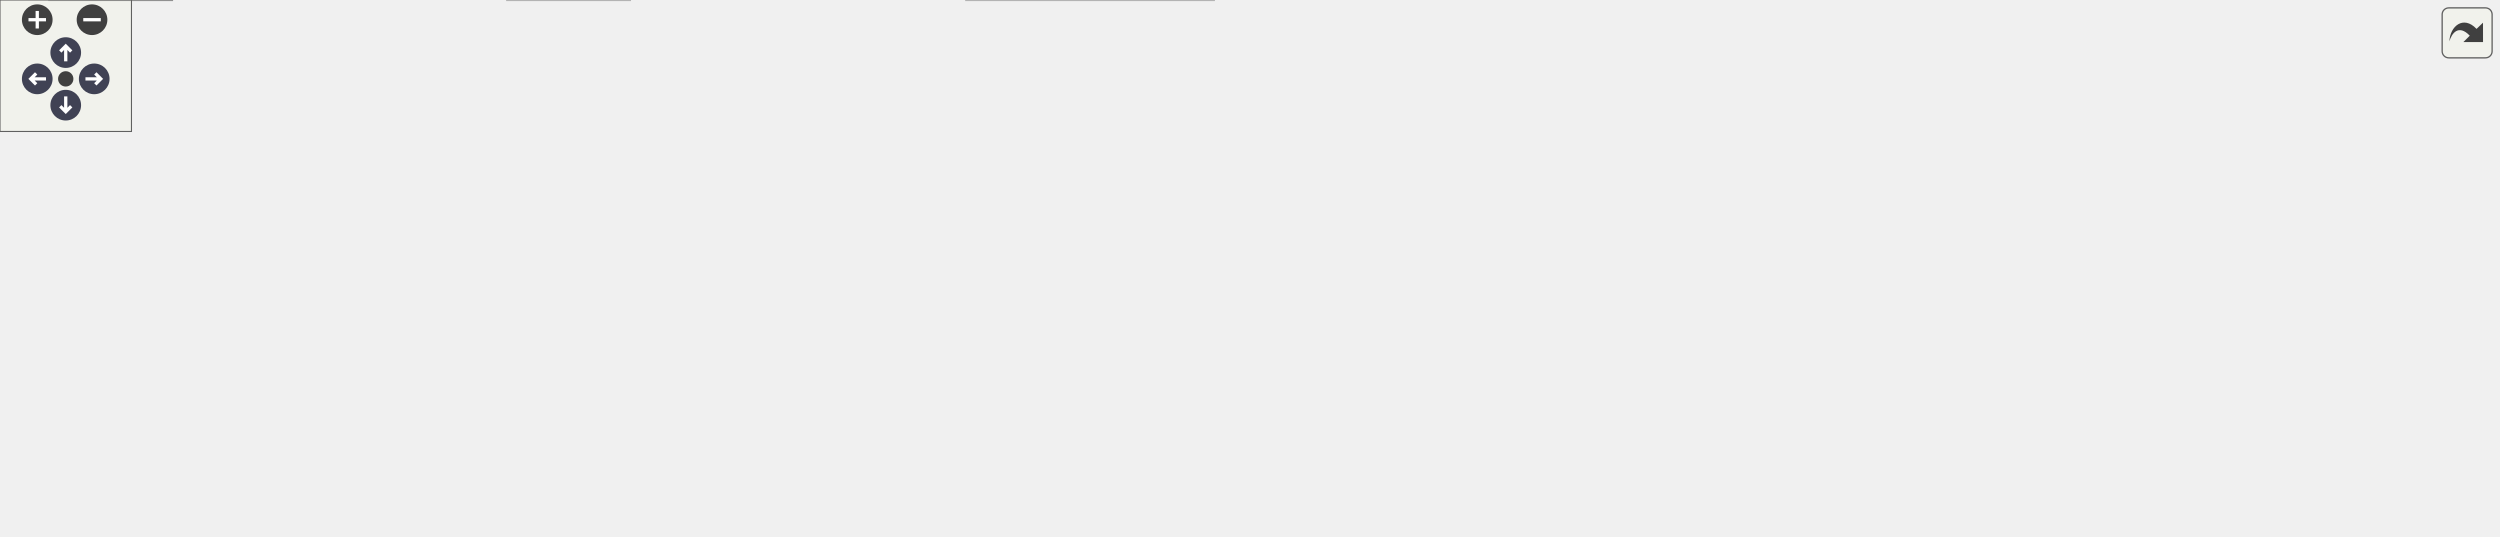
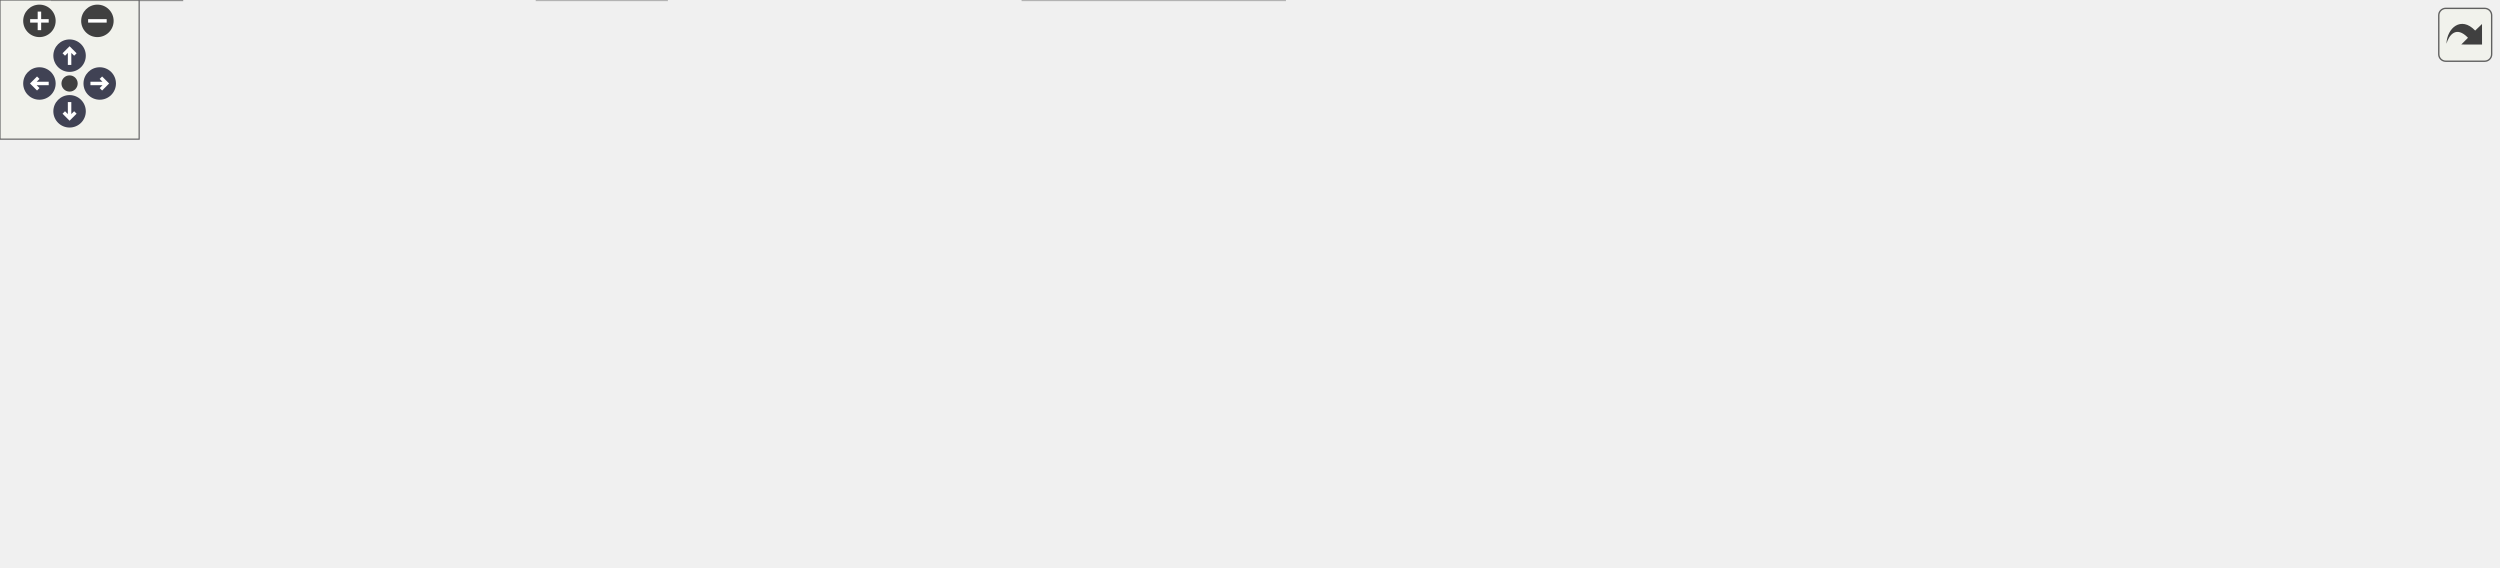
<svg xmlns="http://www.w3.org/2000/svg" xmlns:xlink="http://www.w3.org/1999/xlink" id="main" version="1.1" xml:space="preserve">
  <style type="text/css">
.node, .edge {opacity: 0.7;}
.node.selected, .edge.selected {opacity: 1;}
.edge:hover path { stroke: red; }
.edge:hover polygon { stroke: red; fill: red; }
</style>
  <defs>
    <circle id="rim" cx="0" cy="0" r="7" />
    <circle id="rim2" cx="0" cy="0" r="3.5" />
    <g id="zoomPlus">
      <use xlink:href="#rim" fill="#404040">
        <set attributeName="fill" to="#808080" begin="zoomplus.mouseover" end="zoomplus.mouseout" />
      </use>
      <path d="M-4,0h8M0,-4v8" fill="none" stroke="white" stroke-width="1.5" pointer-events="none" />
    </g>
    <g id="zoomMin">
      <use xlink:href="#rim" fill="#404040">
        <set attributeName="fill" to="#808080" begin="zoomminus.mouseover" end="zoomminus.mouseout" />
      </use>
      <path d="M-4,0h8" fill="none" stroke="white" stroke-width="1.5" pointer-events="none" />
    </g>
    <g id="arrowUp" transform="translate(30 24)">
      <use xlink:href="#rim" />
      <path pointer-events="none" fill="none" stroke="white" stroke-width="1.5" d="M0,-3.0v7 M-2.5,-0.5L0,-3.0L2.5,-0.5" />
    </g>
    <g id="arrowRight" transform="rotate(90) translate(36 -43)">
      <use xlink:href="#rim" />
      <path pointer-events="none" fill="none" stroke="white" stroke-width="1.5" d="M0,-3.0v7 M-2.5,-0.5L0,-3.0L2.5,-0.5" />
    </g>
    <g id="arrowDown" transform="rotate(180) translate(-30 -48)">
      <use xlink:href="#rim" />
      <path pointer-events="none" fill="none" stroke="white" stroke-width="1.5" d="M0,-3.0v7 M-2.5,-0.5L0,-3.0L2.5,-0.5" />
    </g>
    <g id="arrowLeft" transform="rotate(270) translate(-36 17)">
      <use xlink:href="#rim" />
      <path pointer-events="none" fill="none" stroke="white" stroke-width="1.5" d="M0,-3.0v7 M-2.5,-0.5L0,-3.0L2.5,-0.5" />
    </g>
    <g id="resetDef">
      <use xlink:href="#rim2" fill="#404040">
        <set attributeName="fill" to="#808080" begin="reset.mouseover" end="reset.mouseout" />
      </use>
    </g>
  </defs>
  <svg id="graph" class="graph">
    <g id="viewport">
      <g id="Node000001" class="node">
        <g id="a_Node000001">
          <a xlink:title=" ">
-             <polygon fill="#999999" stroke="#666666" points="752,-184 617,-184 617,-165 752,-165 752,-184" />
-             <text text-anchor="middle" x="684.5" y="-172" font-family="Helvetica,sans-Serif" font-size="10.00">src/core/kernels/rocfft.cc</text>
+             <polygon fill="#999999" stroke="#666666" points="697,-184 562,-184 562,-165 697,-165 697,-184" />
+             <text text-anchor="middle" x="629.5" y="-172" font-family="Helvetica,sans-Serif" font-size="10.00">src/core/kernels/rocfft.cc</text>
          </a>
        </g>
      </g>
      <g id="Node000002" class="node">
        <g id="a_Node000002">
          <a xlink:href="host__datatypes_8h.html" target="_top" xlink:title=" ">
            <polygon fill="white" stroke="#666666" points="101,-74 0,-74 0,-55 101,-55 101,-74" />
            <text text-anchor="middle" x="50.5" y="-62" font-family="Helvetica,sans-Serif" font-size="10.00">host_datatypes.h</text>
          </a>
        </g>
      </g>
      <g id="edge1_Node000001_Node000002" class="edge">
        <g id="a_edge1_Node000001_Node000002">
          <a xlink:title=" ">
-             <path fill="none" stroke="#63b8ff" d="M616.89,-167.18C544.68,-159.95 427.03,-146.76 326.5,-129 242.8,-114.21 146.3,-90.44 92.44,-76.56" />
-             <polygon fill="#63b8ff" stroke="#63b8ff" points="93.13,-73.13 82.57,-74.01 91.38,-79.9 93.13,-73.13" />
+             <path fill="none" stroke="#63b8ff" d="M561.77,-168.42C488.83,-162.2 369.63,-149.82 268.5,-129 202.37,-115.39 127.15,-91.57 84.6,-77.29" />
+             <polygon fill="#63b8ff" stroke="#63b8ff" points="85.62,-73.94 75.02,-74.05 83.37,-80.57 85.62,-73.94" />
          </a>
        </g>
      </g>
      <g id="Node000005" class="node">
        <g id="a_Node000005">
          <a xlink:href="ac__fft_8h.html" target="_top" xlink:title=" ">
-             <polygon fill="white" stroke="#666666" points="669,-129 616,-129 616,-110 669,-110 669,-129" />
-             <text text-anchor="middle" x="642.5" y="-117" font-family="Helvetica,sans-Serif" font-size="10.00">ac_fft.h</text>
+             <polygon fill="white" stroke="#666666" points="405,-129 352,-129 352,-110 405,-110 405,-129" />
+             <text text-anchor="middle" x="378.5" y="-117" font-family="Helvetica,sans-Serif" font-size="10.00">ac_fft.h</text>
          </a>
        </g>
      </g>
      <g id="edge4_Node000001_Node000005" class="edge">
        <g id="a_edge4_Node000001_Node000005">
          <a xlink:title=" ">
-             <path fill="none" stroke="#63b8ff" d="M677.56,-164.75C671.63,-157.26 662.93,-146.28 655.68,-137.13" />
-             <polygon fill="#63b8ff" stroke="#63b8ff" points="658.26,-134.75 649.31,-129.09 652.77,-139.1 658.26,-134.75" />
-           </a>
-         </g>
-       </g>
-       <g id="Node000006" class="node">
-         <g id="a_Node000006">
+             <path fill="none" stroke="#63b8ff" d="M585.96,-165C544.41,-156.78 479.78,-143.72 415.18,-129.32" />
+             <polygon fill="#63b8ff" stroke="#63b8ff" points="415.75,-125.86 405.23,-127.09 414.22,-132.7 415.75,-125.86" />
+           </a>
+         </g>
+       </g>
+       <g id="Node000008" class="node">
+         <g id="a_Node000008">
          <a xlink:href="astaroth__cuda__wrappers_8h.html" target="_top" xlink:title=" ">
-             <polygon fill="white" stroke="#666666" points="559,-129 414,-129 414,-110 559,-110 559,-129" />
-             <text text-anchor="middle" x="486.5" y="-117" font-family="Helvetica,sans-Serif" font-size="10.00">astaroth_cuda_wrappers.h</text>
-           </a>
-         </g>
-       </g>
-       <g id="edge5_Node000001_Node000006" class="edge">
-         <g id="a_edge5_Node000001_Node000006">
-           <a xlink:title=" ">
-             <path fill="none" stroke="#63b8ff" d="M652.69,-164.98C619.01,-155.97 565.7,-141.7 528.58,-131.76" />
-             <polygon fill="#63b8ff" stroke="#63b8ff" points="529.13,-128.29 518.56,-129.08 527.32,-135.05 529.13,-128.29" />
+             <polygon fill="white" stroke="#666666" points="568,-129 423,-129 423,-110 568,-110 568,-129" />
+             <text text-anchor="middle" x="495.5" y="-117" font-family="Helvetica,sans-Serif" font-size="10.00">astaroth_cuda_wrappers.h</text>
+           </a>
+         </g>
+       </g>
+       <g id="edge7_Node000001_Node000008" class="edge">
+         <g id="a_edge7_Node000001_Node000008">
+           <a xlink:title=" ">
+             <path fill="none" stroke="#63b8ff" d="M607.97,-164.98C586.03,-156.3 551.76,-142.75 526.81,-132.88" />
+             <polygon fill="#63b8ff" stroke="#63b8ff" points="528.01,-129.59 517.42,-129.17 525.43,-136.1 528.01,-129.59" />
          </a>
        </g>
      </g>
      <g id="Node000009" class="node">
        <g id="a_Node000009">
          <a xlink:href="errchk_8h.html" target="_top" xlink:title="Brief info.">
-             <polygon fill="white" stroke="#666666" points="391.5,-129 335.5,-129 335.5,-110 391.5,-110 391.5,-129" />
-             <text text-anchor="middle" x="363.5" y="-117" font-family="Helvetica,sans-Serif" font-size="10.00">errchk.h</text>
-           </a>
-         </g>
-       </g>
-       <g id="edge8_Node000001_Node000009" class="edge">
-         <g id="a_edge8_Node000001_Node000009">
-           <a xlink:title=" ">
-             <path fill="none" stroke="#63b8ff" d="M625.64,-164.96C568.89,-156.54 480.64,-142.93 404.5,-129 403.59,-128.83 402.67,-128.66 401.75,-128.49" />
-             <polygon fill="#63b8ff" stroke="#63b8ff" points="402.18,-125.01 391.7,-126.53 400.84,-131.88 402.18,-125.01" />
+             <polygon fill="white" stroke="#666666" points="333.5,-129 277.5,-129 277.5,-110 333.5,-110 333.5,-129" />
+             <text text-anchor="middle" x="305.5" y="-117" font-family="Helvetica,sans-Serif" font-size="10.00">errchk.h</text>
+           </a>
+         </g>
+       </g>
+       <g id="edge9_Node000001_Node000009" class="edge">
+         <g id="a_edge9_Node000001_Node000009">
+           <a xlink:title=" ">
+             <path fill="none" stroke="#63b8ff" d="M566.01,-164.99C509.98,-157.18 425.89,-144.72 343.74,-129.12" />
+             <polygon fill="#63b8ff" stroke="#63b8ff" points="344.22,-125.65 333.74,-127.21 342.9,-132.53 344.22,-125.65" />
          </a>
        </g>
      </g>
      <g id="Node000012" class="node">
        <g id="a_Node000012">
          <a xlink:title=" ">
-             <polygon fill="#e0e0e0" stroke="#999999" points="616.5,-74 566.5,-74 566.5,-55 616.5,-55 616.5,-74" />
-             <text text-anchor="middle" x="591.5" y="-62" font-family="Helvetica,sans-Serif" font-size="10.00">stdio.h</text>
-           </a>
-         </g>
-       </g>
-       <g id="edge19_Node000001_Node000012" class="edge">
-         <g id="a_edge19_Node000001_Node000012">
-           <a xlink:title=" ">
-             <path fill="none" stroke="#63b8ff" d="M659.42,-165C642.33,-157.94 620.53,-146.25 607.5,-129 597.76,-116.1 593.9,-97.94 592.4,-84.34" />
-             <polygon fill="#63b8ff" stroke="#63b8ff" points="595.88,-83.91 591.61,-74.21 588.9,-84.45 595.88,-83.91" />
+             <polygon fill="#e0e0e0" stroke="#999999" points="619.5,-74 569.5,-74 569.5,-55 619.5,-55 619.5,-74" />
+             <text text-anchor="middle" x="594.5" y="-62" font-family="Helvetica,sans-Serif" font-size="10.00">stdio.h</text>
+           </a>
+         </g>
+       </g>
+       <g id="edge20_Node000001_Node000012" class="edge">
+         <g id="a_edge20_Node000001_Node000012">
+           <a xlink:title=" ">
+             <path fill="none" stroke="#63b8ff" d="M626.64,-164.66C620.94,-147.09 608.09,-107.45 600.48,-83.95" />
+             <polygon fill="#63b8ff" stroke="#63b8ff" points="603.72,-82.59 597.31,-74.16 597.06,-84.75 603.72,-82.59" />
          </a>
        </g>
      </g>
      <g id="Node000015" class="node">
        <g id="a_Node000015">
          <a xlink:href="ac__helpers_8h.html" target="_top" xlink:title=" ">
-             <polygon fill="white" stroke="#666666" points="765.5,-129 687.5,-129 687.5,-110 765.5,-110 765.5,-129" />
-             <text text-anchor="middle" x="726.5" y="-117" font-family="Helvetica,sans-Serif" font-size="10.00">ac_helpers.h</text>
-           </a>
-         </g>
-       </g>
-       <g id="edge17_Node000001_Node000015" class="edge">
-         <g id="a_edge17_Node000001_Node000015">
-           <a xlink:title=" ">
-             <path fill="none" stroke="#63b8ff" d="M691.44,-164.75C697.37,-157.26 706.07,-146.28 713.32,-137.13" />
-             <polygon fill="#63b8ff" stroke="#63b8ff" points="716.23,-139.1 719.69,-129.09 710.74,-134.75 716.23,-139.1" />
+             <polygon fill="white" stroke="#666666" points="702.5,-129 624.5,-129 624.5,-110 702.5,-110 702.5,-129" />
+             <text text-anchor="middle" x="663.5" y="-117" font-family="Helvetica,sans-Serif" font-size="10.00">ac_helpers.h</text>
+           </a>
+         </g>
+       </g>
+       <g id="edge18_Node000001_Node000015" class="edge">
+         <g id="a_edge18_Node000001_Node000015">
+           <a xlink:title=" ">
+             <path fill="none" stroke="#63b8ff" d="M635.11,-164.75C639.82,-157.42 646.67,-146.73 652.47,-137.7" />
+             <polygon fill="#63b8ff" stroke="#63b8ff" points="655.54,-139.4 657.99,-129.09 649.64,-135.62 655.54,-139.4" />
          </a>
        </g>
      </g>
      <g id="Node000016" class="node">
        <g id="a_Node000016">
          <a xlink:href="common__kernels_8h.html" target="_top" xlink:title=" ">
-             <polygon fill="white" stroke="#666666" points="893,-129 784,-129 784,-110 893,-110 893,-129" />
-             <text text-anchor="middle" x="838.5" y="-117" font-family="Helvetica,sans-Serif" font-size="10.00">common_kernels.h</text>
-           </a>
-         </g>
-       </g>
-       <g id="edge18_Node000001_Node000016" class="edge">
-         <g id="a_edge18_Node000001_Node000016">
-           <a xlink:title=" ">
-             <path fill="none" stroke="#63b8ff" d="M709.24,-164.98C734.87,-156.16 775.13,-142.31 803.91,-132.41" />
-             <polygon fill="#63b8ff" stroke="#63b8ff" points="805.25,-135.65 813.56,-129.08 802.97,-129.03 805.25,-135.65" />
+             <polygon fill="white" stroke="#666666" points="830,-129 721,-129 721,-110 830,-110 830,-129" />
+             <text text-anchor="middle" x="775.5" y="-117" font-family="Helvetica,sans-Serif" font-size="10.00">common_kernels.h</text>
+           </a>
+         </g>
+       </g>
+       <g id="edge19_Node000001_Node000016" class="edge">
+         <g id="a_edge19_Node000001_Node000016">
+           <a xlink:title=" ">
+             <path fill="none" stroke="#63b8ff" d="M652.96,-164.98C677.08,-156.23 714.87,-142.51 742.1,-132.62" />
+             <polygon fill="#63b8ff" stroke="#63b8ff" points="743.41,-135.87 751.62,-129.17 741.02,-129.29 743.41,-135.87" />
          </a>
        </g>
      </g>
      <g id="Node000017" class="node">
        <g id="a_Node000017">
          <a xlink:title=" ">
-             <polygon fill="#e0e0e0" stroke="#999999" points="960,-129 911,-129 911,-110 960,-110 960,-129" />
-             <text text-anchor="middle" x="935.5" y="-117" font-family="Helvetica,sans-Serif" font-size="10.00">cstdlib</text>
-           </a>
-         </g>
-       </g>
-       <g id="edge20_Node000001_Node000017" class="edge">
-         <g id="a_edge20_Node000001_Node000017">
-           <a xlink:title=" ">
-             <path fill="none" stroke="#63b8ff" d="M729.74,-164.96C771.77,-156.87 836.34,-144.05 900.75,-129.32" />
-             <polygon fill="#63b8ff" stroke="#63b8ff" points="901.71,-132.69 910.67,-127.04 900.14,-125.87 901.71,-132.69" />
+             <polygon fill="#e0e0e0" stroke="#999999" points="897,-129 848,-129 848,-110 897,-110 897,-129" />
+             <text text-anchor="middle" x="872.5" y="-117" font-family="Helvetica,sans-Serif" font-size="10.00">cstdlib</text>
+           </a>
+         </g>
+       </g>
+       <g id="edge21_Node000001_Node000017" class="edge">
+         <g id="a_edge21_Node000001_Node000017">
+           <a xlink:title=" ">
+             <path fill="none" stroke="#63b8ff" d="M672.66,-164.92C713.03,-156.77 775.27,-143.89 837.65,-129.36" />
+             <polygon fill="#63b8ff" stroke="#63b8ff" points="838.72,-132.71 847.66,-127.02 837.13,-125.89 838.72,-132.71" />
          </a>
        </g>
      </g>
      <g id="Node000018" class="node">
        <g id="a_Node000018">
          <a xlink:title=" ">
-             <polygon fill="#e0e0e0" stroke="#999999" points="1029,-129 978,-129 978,-110 1029,-110 1029,-129" />
-             <text text-anchor="middle" x="1003.5" y="-117" font-family="Helvetica,sans-Serif" font-size="10.00">rocfft.h</text>
-           </a>
-         </g>
-       </g>
-       <g id="edge21_Node000001_Node000018" class="edge">
-         <g id="a_edge21_Node000001_Node000018">
-           <a xlink:title=" ">
-             <path fill="none" stroke="#63b8ff" d="M749.88,-165C805.46,-157.38 887.58,-145.22 967.67,-129.23" />
-             <polygon fill="#63b8ff" stroke="#63b8ff" points="968.83,-132.56 977.94,-127.15 967.44,-125.7 968.83,-132.56" />
+             <polygon fill="#e0e0e0" stroke="#999999" points="966,-129 915,-129 915,-110 966,-110 966,-129" />
+             <text text-anchor="middle" x="940.5" y="-117" font-family="Helvetica,sans-Serif" font-size="10.00">rocfft.h</text>
+           </a>
+         </g>
+       </g>
+       <g id="edge22_Node000001_Node000018" class="edge">
+         <g id="a_edge22_Node000001_Node000018">
+           <a xlink:title=" ">
+             <path fill="none" stroke="#63b8ff" d="M692.21,-164.99C746.22,-157.31 826.46,-145.04 904.88,-129.19" />
+             <polygon fill="#63b8ff" stroke="#63b8ff" points="905.84,-132.57 914.93,-127.14 904.44,-125.71 905.84,-132.57" />
          </a>
        </g>
      </g>
      <g id="Node000019" class="node">
        <g id="a_Node000019">
          <a xlink:title=" ">
-             <polygon fill="#e0e0e0" stroke="#999999" points="1140,-129 1047,-129 1047,-110 1140,-110 1140,-129" />
-             <text text-anchor="middle" x="1093.5" y="-117" font-family="Helvetica,sans-Serif" font-size="10.00">unordered_map</text>
-           </a>
-         </g>
-       </g>
-       <g id="edge22_Node000001_Node000019" class="edge">
-         <g id="a_edge22_Node000001_Node000019">
-           <a xlink:title=" ">
-             <path fill="none" stroke="#63b8ff" d="M752.11,-165.58C821.18,-157.35 931.79,-143.82 1036.58,-129.24" />
-             <polygon fill="#63b8ff" stroke="#63b8ff" points="1037.29,-132.67 1046.71,-127.82 1036.32,-125.74 1037.29,-132.67" />
+             <polygon fill="#e0e0e0" stroke="#999999" points="1077,-129 984,-129 984,-110 1077,-110 1077,-129" />
+             <text text-anchor="middle" x="1030.5" y="-117" font-family="Helvetica,sans-Serif" font-size="10.00">unordered_map</text>
+           </a>
+         </g>
+       </g>
+       <g id="edge23_Node000001_Node000019" class="edge">
+         <g id="a_edge23_Node000001_Node000019">
+           <a xlink:title=" ">
+             <path fill="none" stroke="#63b8ff" d="M697.19,-165.31C764.74,-157.02 871.78,-143.57 973.56,-129.25" />
+             <polygon fill="#63b8ff" stroke="#63b8ff" points="974.29,-132.68 983.7,-127.81 973.31,-125.75 974.29,-132.68" />
          </a>
        </g>
      </g>
      <g id="Node000003" class="node">
        <g id="a_Node000003">
          <a xlink:href="acreal_8h.html" target="_top" xlink:title=" ">
            <polygon fill="white" stroke="#666666" points="78.5,-19 22.5,-19 22.5,0 78.5,0 78.5,-19" />
            <text text-anchor="middle" x="50.5" y="-7" font-family="Helvetica,sans-Serif" font-size="10.00">acreal.h</text>
          </a>
        </g>
      </g>
      <g id="edge2_Node000002_Node000003" class="edge">
        <g id="a_edge2_Node000002_Node000003">
          <a xlink:title=" ">
            <path fill="none" stroke="#63b8ff" d="M50.5,-54.75C50.5,-47.8 50.5,-37.85 50.5,-29.13" />
            <polygon fill="#63b8ff" stroke="#63b8ff" points="54,-29.09 50.5,-19.09 47,-29.09 54,-29.09" />
          </a>
        </g>
      </g>
      <g id="Node000004" class="node">
        <g id="a_Node000004">
          <a xlink:title=" ">
            <polygon fill="#e0e0e0" stroke="#999999" points="287.5,-19 231.5,-19 231.5,0 287.5,0 287.5,-19" />
            <text text-anchor="middle" x="259.5" y="-7" font-family="Helvetica,sans-Serif" font-size="10.00">stddef.h</text>
          </a>
        </g>
      </g>
      <g id="edge3_Node000002_Node000004" class="edge">
        <g id="a_edge3_Node000002_Node000004">
          <a xlink:title=" ">
            <path fill="none" stroke="#63b8ff" d="M84.08,-54.98C121.66,-45.46 182.4,-30.05 221.64,-20.1" />
            <polygon fill="#63b8ff" stroke="#63b8ff" points="222.53,-23.49 231.36,-17.63 220.81,-16.7 222.53,-23.49" />
          </a>
        </g>
      </g>
-       <g id="Node000007" class="node">
-         <g id="a_Node000007">
+       <g id="Node000006" class="node">
+         <g id="a_Node000006">
          <a xlink:href="device__headers_8h.html" target="_top" xlink:title=" ">
            <polygon fill="white" stroke="#666666" points="548.5,-74 446.5,-74 446.5,-55 548.5,-55 548.5,-74" />
            <text text-anchor="middle" x="497.5" y="-62" font-family="Helvetica,sans-Serif" font-size="10.00">device_headers.h</text>
          </a>
        </g>
      </g>
+       <g id="edge5_Node000005_Node000006" class="edge">
+         <g id="a_edge5_Node000005_Node000006">
+           <a xlink:title=" ">
+             <path fill="none" stroke="#63b8ff" d="M397.62,-109.98C416.85,-101.42 446.73,-88.11 468.81,-78.28" />
+             <polygon fill="#63b8ff" stroke="#63b8ff" points="470.32,-81.44 478.03,-74.17 467.47,-75.04 470.32,-81.44" />
+           </a>
+         </g>
+       </g>
+       <g id="Node000007" class="node">
+         <g id="a_Node000007">
+           <a xlink:title=" ">
+             <polygon fill="#e0e0e0" stroke="#999999" points="554,-19 441,-19 441,0 554,0 554,-19" />
+             <text text-anchor="middle" x="497.5" y="-7" font-family="Helvetica,sans-Serif" font-size="10.00">cuda_runtime_api.h</text>
+           </a>
+         </g>
+       </g>
      <g id="edge6_Node000006_Node000007" class="edge">
        <g id="a_edge6_Node000006_Node000007">
          <a xlink:title=" ">
-             <path fill="none" stroke="#63b8ff" d="M488.32,-109.75C489.76,-102.8 491.82,-92.85 493.63,-84.13" />
-             <polygon fill="#63b8ff" stroke="#63b8ff" points="497.11,-84.59 495.72,-74.09 490.26,-83.17 497.11,-84.59" />
-           </a>
-         </g>
-       </g>
-       <g id="Node000008" class="node">
-         <g id="a_Node000008">
-           <a xlink:title=" ">
-             <polygon fill="#e0e0e0" stroke="#999999" points="554,-19 441,-19 441,0 554,0 554,-19" />
-             <text text-anchor="middle" x="497.5" y="-7" font-family="Helvetica,sans-Serif" font-size="10.00">cuda_runtime_api.h</text>
-           </a>
-         </g>
-       </g>
-       <g id="edge7_Node000007_Node000008" class="edge">
-         <g id="a_edge7_Node000007_Node000008">
-           <a xlink:title=" ">
            <path fill="none" stroke="#63b8ff" d="M497.5,-54.75C497.5,-47.8 497.5,-37.85 497.5,-29.13" />
            <polygon fill="#63b8ff" stroke="#63b8ff" points="501,-29.09 497.5,-19.09 494,-29.09 501,-29.09" />
          </a>
        </g>
      </g>
-       <g id="edge10_Node000009_Node000002" class="edge">
-         <g id="a_edge10_Node000009_Node000002">
-           <a xlink:title=" ">
-             <path fill="none" stroke="#63b8ff" d="M335.45,-113.75C285.14,-105.23 178.52,-87.18 110.92,-75.73" />
-             <polygon fill="#63b8ff" stroke="#63b8ff" points="111.28,-72.24 100.83,-74.02 110.11,-79.14 111.28,-72.24" />
-           </a>
-         </g>
-       </g>
-       <g id="edge9_Node000009_Node000004" class="edge">
-         <g id="a_edge9_Node000009_Node000004">
-           <a xlink:title=" ">
-             <path fill="none" stroke="#63b8ff" d="M374.45,-109.87C389.13,-97.26 411.86,-73.3 398.5,-55 375.65,-23.7 330.49,-13.91 297.83,-11.11" />
+       <g id="edge8_Node000008_Node000006" class="edge">
+         <g id="a_edge8_Node000008_Node000006">
+           <a xlink:title=" ">
+             <path fill="none" stroke="#63b8ff" d="M495.83,-109.75C496.09,-102.8 496.47,-92.85 496.8,-84.13" />
+             <polygon fill="#63b8ff" stroke="#63b8ff" points="500.3,-84.21 497.18,-74.09 493.3,-83.95 500.3,-84.21" />
+           </a>
+         </g>
+       </g>
+       <g id="edge11_Node000009_Node000002" class="edge">
+         <g id="a_edge11_Node000009_Node000002">
+           <a xlink:title=" ">
+             <path fill="none" stroke="#63b8ff" d="M277.24,-112.63C234.84,-103.81 154.14,-87.04 101.34,-76.07" />
+             <polygon fill="#63b8ff" stroke="#63b8ff" points="102,-72.63 91.5,-74.02 100.58,-79.48 102,-72.63" />
+           </a>
+         </g>
+       </g>
+       <g id="edge10_Node000009_Node000004" class="edge">
+         <g id="a_edge10_Node000009_Node000004">
+           <a xlink:title=" ">
+             <path fill="none" stroke="#63b8ff" d="M333.6,-111.75C367.8,-102.16 418.67,-82.64 398.5,-55 375.65,-23.7 330.49,-13.91 297.83,-11.11" />
            <polygon fill="#63b8ff" stroke="#63b8ff" points="297.93,-7.61 287.71,-10.43 297.45,-14.59 297.93,-7.61" />
          </a>
        </g>
      </g>
-       <g id="edge16_Node000009_Node000007" class="edge">
-         <g id="a_edge16_Node000009_Node000007">
-           <a xlink:title=" ">
-             <path fill="none" stroke="#63b8ff" d="M385.03,-109.98C406.97,-101.3 441.24,-87.75 466.19,-77.88" />
-             <polygon fill="#63b8ff" stroke="#63b8ff" points="467.57,-81.1 475.58,-74.17 464.99,-74.59 467.57,-81.1" />
+       <g id="edge17_Node000009_Node000006" class="edge">
+         <g id="a_edge17_Node000009_Node000006">
+           <a xlink:title=" ">
+             <path fill="none" stroke="#63b8ff" d="M333.83,-110.68C366.25,-101.73 419.61,-87 456.55,-76.8" />
+             <polygon fill="#63b8ff" stroke="#63b8ff" points="457.8,-80.09 466.51,-74.06 455.93,-73.34 457.8,-80.09" />
          </a>
        </g>
      </g>
      <g id="Node000010" class="node">
        <g id="a_Node000010">
          <a xlink:title=" ">
            <polygon fill="#e0e0e0" stroke="#999999" points="318.5,-74 256.5,-74 256.5,-55 318.5,-55 318.5,-74" />
            <text text-anchor="middle" x="287.5" y="-62" font-family="Helvetica,sans-Serif" font-size="10.00">stdbool.h</text>
          </a>
        </g>
      </g>
-       <g id="edge11_Node000009_Node000010" class="edge">
-         <g id="a_edge11_Node000009_Node000010">
-           <a xlink:title=" ">
-             <path fill="none" stroke="#63b8ff" d="M351.29,-109.98C339.72,-101.92 322.12,-89.65 308.34,-80.03" />
-             <polygon fill="#63b8ff" stroke="#63b8ff" points="310.14,-77.02 299.93,-74.17 306.13,-82.76 310.14,-77.02" />
+       <g id="edge12_Node000009_Node000010" class="edge">
+         <g id="a_edge12_Node000009_Node000010">
+           <a xlink:title=" ">
+             <path fill="none" stroke="#63b8ff" d="M302.53,-109.75C300.14,-102.72 296.71,-92.62 293.73,-83.84" />
+             <polygon fill="#63b8ff" stroke="#63b8ff" points="296.95,-82.43 290.42,-74.09 290.32,-84.68 296.95,-82.43" />
          </a>
        </g>
      </g>
      <g id="Node000011" class="node">
        <g id="a_Node000011">
          <a xlink:title=" ">
            <polygon fill="#e0e0e0" stroke="#999999" points="390,-74 337,-74 337,-55 390,-55 390,-74" />
            <text text-anchor="middle" x="363.5" y="-62" font-family="Helvetica,sans-Serif" font-size="10.00">stdint.h</text>
          </a>
        </g>
      </g>
-       <g id="edge12_Node000009_Node000011" class="edge">
-         <g id="a_edge12_Node000009_Node000011">
-           <a xlink:title=" ">
-             <path fill="none" stroke="#63b8ff" d="M363.5,-109.75C363.5,-102.8 363.5,-92.85 363.5,-84.13" />
-             <polygon fill="#63b8ff" stroke="#63b8ff" points="367,-84.09 363.5,-74.09 360,-84.09 367,-84.09" />
-           </a>
-         </g>
-       </g>
-       <g id="edge13_Node000009_Node000012" class="edge">
-         <g id="a_edge13_Node000009_Node000012">
-           <a xlink:title=" ">
-             <path fill="none" stroke="#63b8ff" d="M391.81,-112.19C427.78,-104.13 492.02,-89.6 556.36,-74.24" />
-             <polygon fill="#63b8ff" stroke="#63b8ff" points="557.35,-77.6 566.26,-71.87 555.72,-70.79 557.35,-77.6" />
+       <g id="edge13_Node000009_Node000011" class="edge">
+         <g id="a_edge13_Node000009_Node000011">
+           <a xlink:title=" ">
+             <path fill="none" stroke="#63b8ff" d="M314.82,-109.98C323.31,-102.23 336.06,-90.58 346.38,-81.14" />
+             <polygon fill="#63b8ff" stroke="#63b8ff" points="348.99,-83.5 354.01,-74.17 344.27,-78.33 348.99,-83.5" />
+           </a>
+         </g>
+       </g>
+       <g id="edge14_Node000009_Node000012" class="edge">
+         <g id="a_edge14_Node000009_Node000012">
+           <a xlink:title=" ">
+             <path fill="none" stroke="#63b8ff" d="M333.74,-111.83C336.7,-111.19 339.66,-110.56 342.5,-110 437.53,-91.15 462.47,-92.85 557.5,-74 558.11,-73.88 558.72,-73.76 559.33,-73.63" />
+             <polygon fill="#63b8ff" stroke="#63b8ff" points="560.42,-76.98 569.47,-71.46 558.96,-70.13 560.42,-76.98" />
          </a>
        </g>
      </g>
      <g id="Node000013" class="node">
        <g id="a_Node000013">
          <a xlink:title=" ">
            <polygon fill="#e0e0e0" stroke="#999999" points="172,-74 119,-74 119,-55 172,-55 172,-74" />
            <text text-anchor="middle" x="145.5" y="-62" font-family="Helvetica,sans-Serif" font-size="10.00">stdlib.h</text>
          </a>
        </g>
      </g>
-       <g id="edge14_Node000009_Node000013" class="edge">
-         <g id="a_edge14_Node000009_Node000013">
-           <a xlink:title=" ">
-             <path fill="none" stroke="#63b8ff" d="M335.45,-111.68C296.27,-102.15 225.13,-84.86 181.91,-74.35" />
-             <polygon fill="#63b8ff" stroke="#63b8ff" points="182.62,-70.92 172.08,-71.96 180.97,-77.73 182.62,-70.92" />
+       <g id="edge15_Node000009_Node000013" class="edge">
+         <g id="a_edge15_Node000009_Node000013">
+           <a xlink:title=" ">
+             <path fill="none" stroke="#63b8ff" d="M279.79,-109.98C253.05,-101.13 210.97,-87.19 181.05,-77.28" />
+             <polygon fill="#63b8ff" stroke="#63b8ff" points="182,-73.9 171.41,-74.08 179.8,-80.55 182,-73.9" />
          </a>
        </g>
      </g>
      <g id="Node000014" class="node">
        <g id="a_Node000014">
          <a xlink:title=" ">
            <polygon fill="#e0e0e0" stroke="#999999" points="238.5,-74 190.5,-74 190.5,-55 238.5,-55 238.5,-74" />
            <text text-anchor="middle" x="214.5" y="-62" font-family="Helvetica,sans-Serif" font-size="10.00">time.h</text>
          </a>
        </g>
      </g>
-       <g id="edge15_Node000009_Node000014" class="edge">
-         <g id="a_edge15_Node000009_Node000014">
-           <a xlink:title=" ">
-             <path fill="none" stroke="#63b8ff" d="M339.56,-109.98C314.94,-101.23 276.38,-87.51 248.58,-77.62" />
-             <polygon fill="#63b8ff" stroke="#63b8ff" points="249.47,-74.22 238.88,-74.17 247.12,-80.82 249.47,-74.22" />
+       <g id="edge16_Node000009_Node000014" class="edge">
+         <g id="a_edge16_Node000009_Node000014">
+           <a xlink:title=" ">
+             <path fill="none" stroke="#63b8ff" d="M290.88,-109.98C276.64,-101.69 254.75,-88.94 238.05,-79.22" />
+             <polygon fill="#63b8ff" stroke="#63b8ff" points="239.79,-76.18 229.39,-74.17 236.27,-82.23 239.79,-76.18" />
          </a>
        </g>
      </g>
    </g>
  </svg>
  <g id="navigator" transform="translate(0 0)" fill="#404254">
    <rect fill="#f2f5e9" fill-opacity="0.5" stroke="#606060" stroke-width=".5" x="0" y="0" width="60" height="60" />
    <use id="zoomplus" xlink:href="#zoomPlus" x="17" y="9" />
    <use id="zoomminus" xlink:href="#zoomMin" x="42" y="9" />
    <use id="reset" xlink:href="#resetDef" x="30" y="36" />
    <use id="arrowup" xlink:href="#arrowUp" x="0" y="0" />
    <use id="arrowright" xlink:href="#arrowRight" x="0" y="0" />
    <use id="arrowdown" xlink:href="#arrowDown" x="0" y="0" />
    <use id="arrowleft" xlink:href="#arrowLeft" x="0" y="0" />
  </g>
  <svg viewBox="0 0 15 15" width="100%" height="30px" preserveAspectRatio="xMaxYMin meet">
    <g id="arrow_out" transform="scale(0.3 0.3)">
      <a xlink:href="rocfft_8cc__incl_org.svg" target="_base">
        <rect id="button" ry="5" rx="5" y="6" x="6" height="38" width="38" fill="#f2f5e9" fill-opacity="0.5" stroke="#606060" stroke-width="1.0" />
        <path id="arrow" d="M 11.5,31.437 C 11.94,20.098 22.043,11.323 32.159,21.979 L 37.069,17.246 C 37.069,17.246 37.088,32 37.088,32 L 22.16,31.978 C 22.16,31.978 26.998,27.14 26.998,27.14 C 18.529,18.264 13.292,25.23 11.5,31.437 z" style="fill:#404040;" />
      </a>
    </g>
  </svg>
  <style type="text/css">

[data-mouse-over-selected='false'] { opacity: 0.7; }
[data-mouse-over-selected='true']  { opacity: 1.0; }

</style>
</svg>
